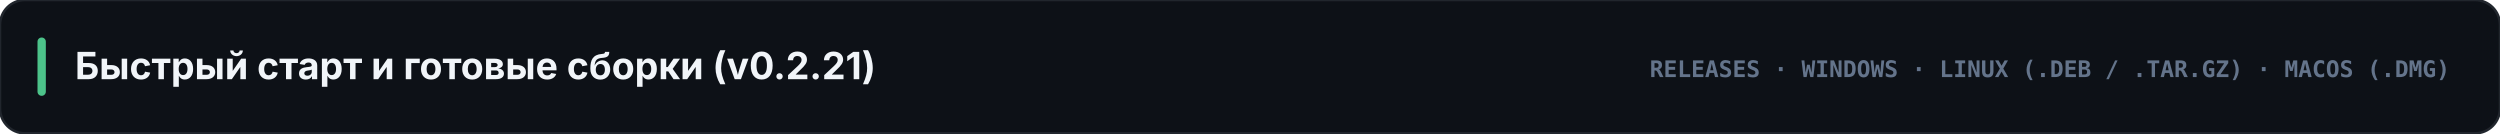
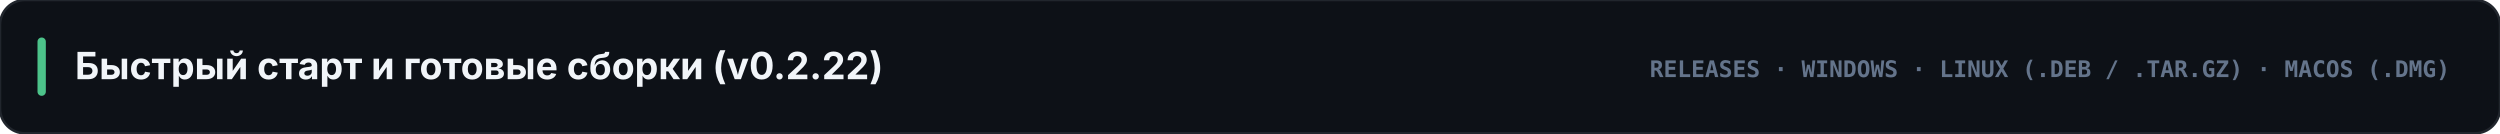
<svg xmlns="http://www.w3.org/2000/svg" viewBox="0 0 1200 64" width="1200" height="64">
  <rect width="1200" height="64" rx="12" fill="#0d1117" stroke="#21262d" stroke-width="1.2" />
  <rect x="18" y="18" width="4" height="28" rx="2" fill="#4cc38a" />
-   <text x="36" y="38" fill="#f1f5f9" font-family="-apple-system, BlinkMacSystemFont, 'Segoe UI', Inter, sans-serif" font-size="18" font-weight="700">Быстрый старт и готовые сборки (v0.2.21)</text>
+   <text x="36" y="38" fill="#f1f5f9" font-family="-apple-system, BlinkMacSystemFont, 'Segoe UI', Inter, sans-serif" font-size="18" font-weight="700">Быстрый старт и готовые сборки (v0.2.22)</text>
  <text x="1176" y="37" text-anchor="end" fill="#64748b" font-family="ui-monospace, SFMono-Regular, Menlo, Consolas, monospace" font-size="11" font-weight="700">RELEASES · WINDOWS · LINUX (.DEB / .TAR.GZ) · MACOS (.DMG)</text>
</svg>
